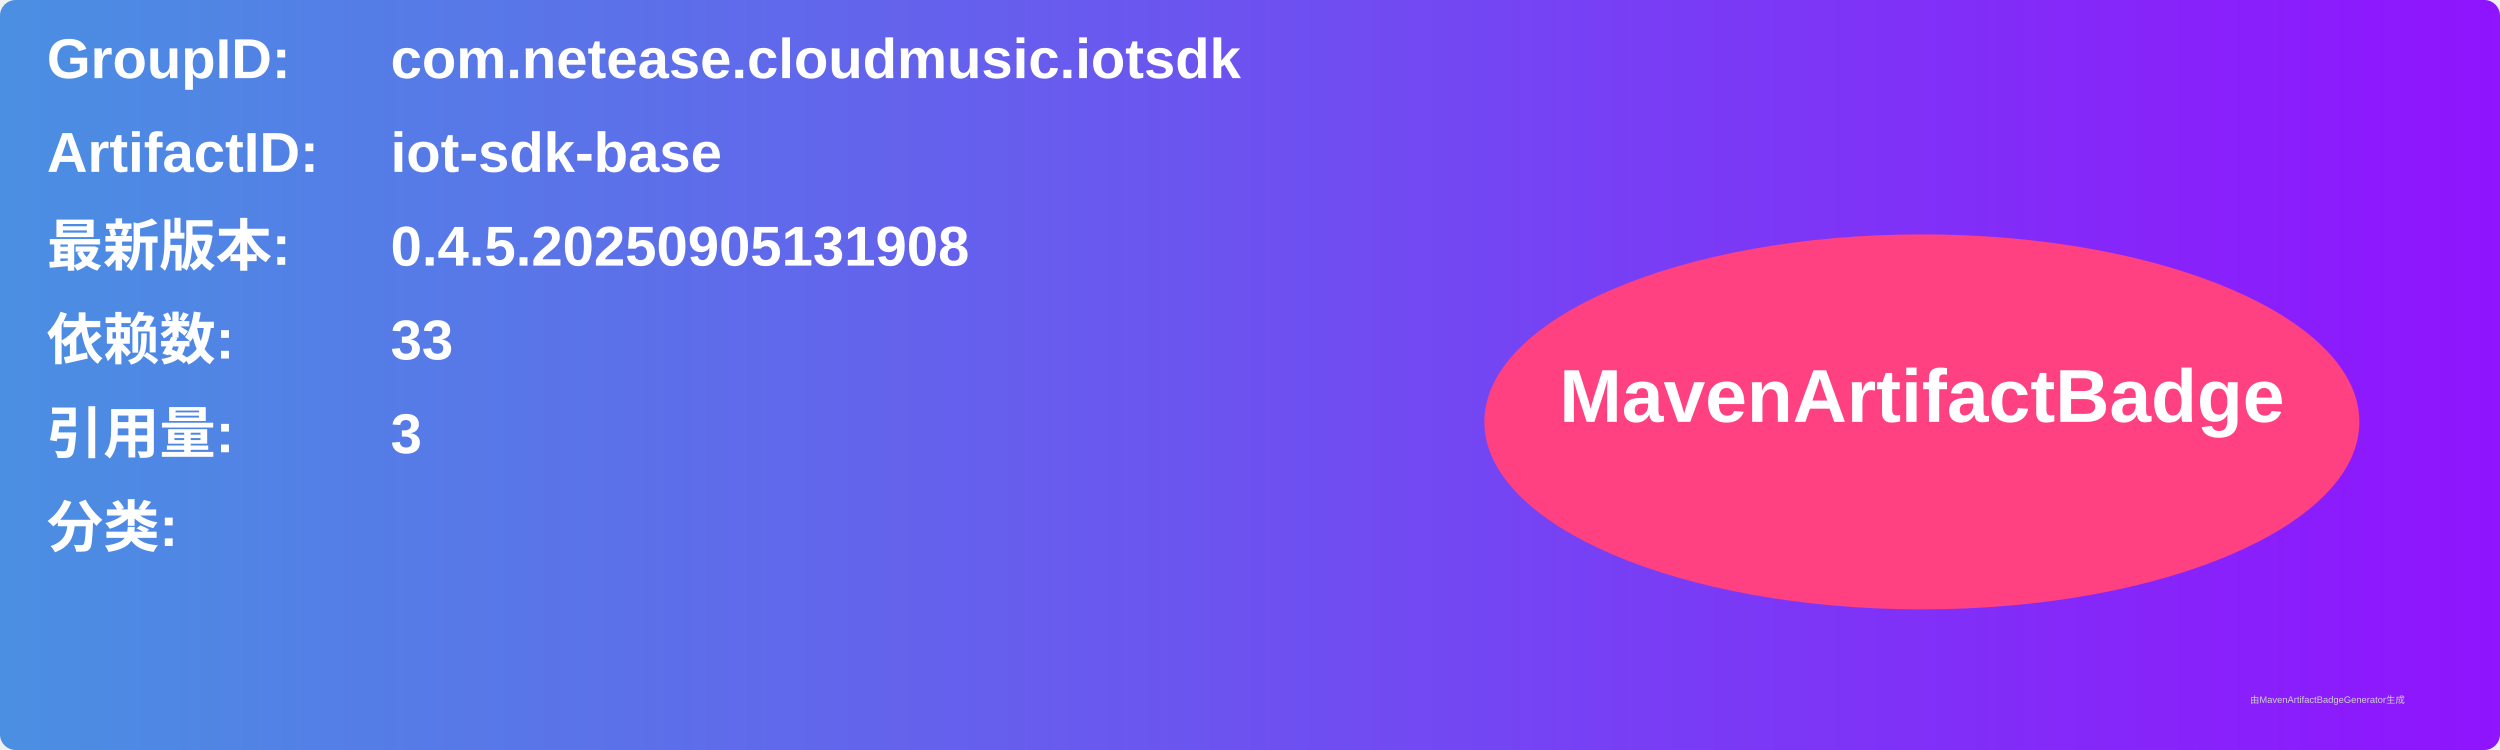
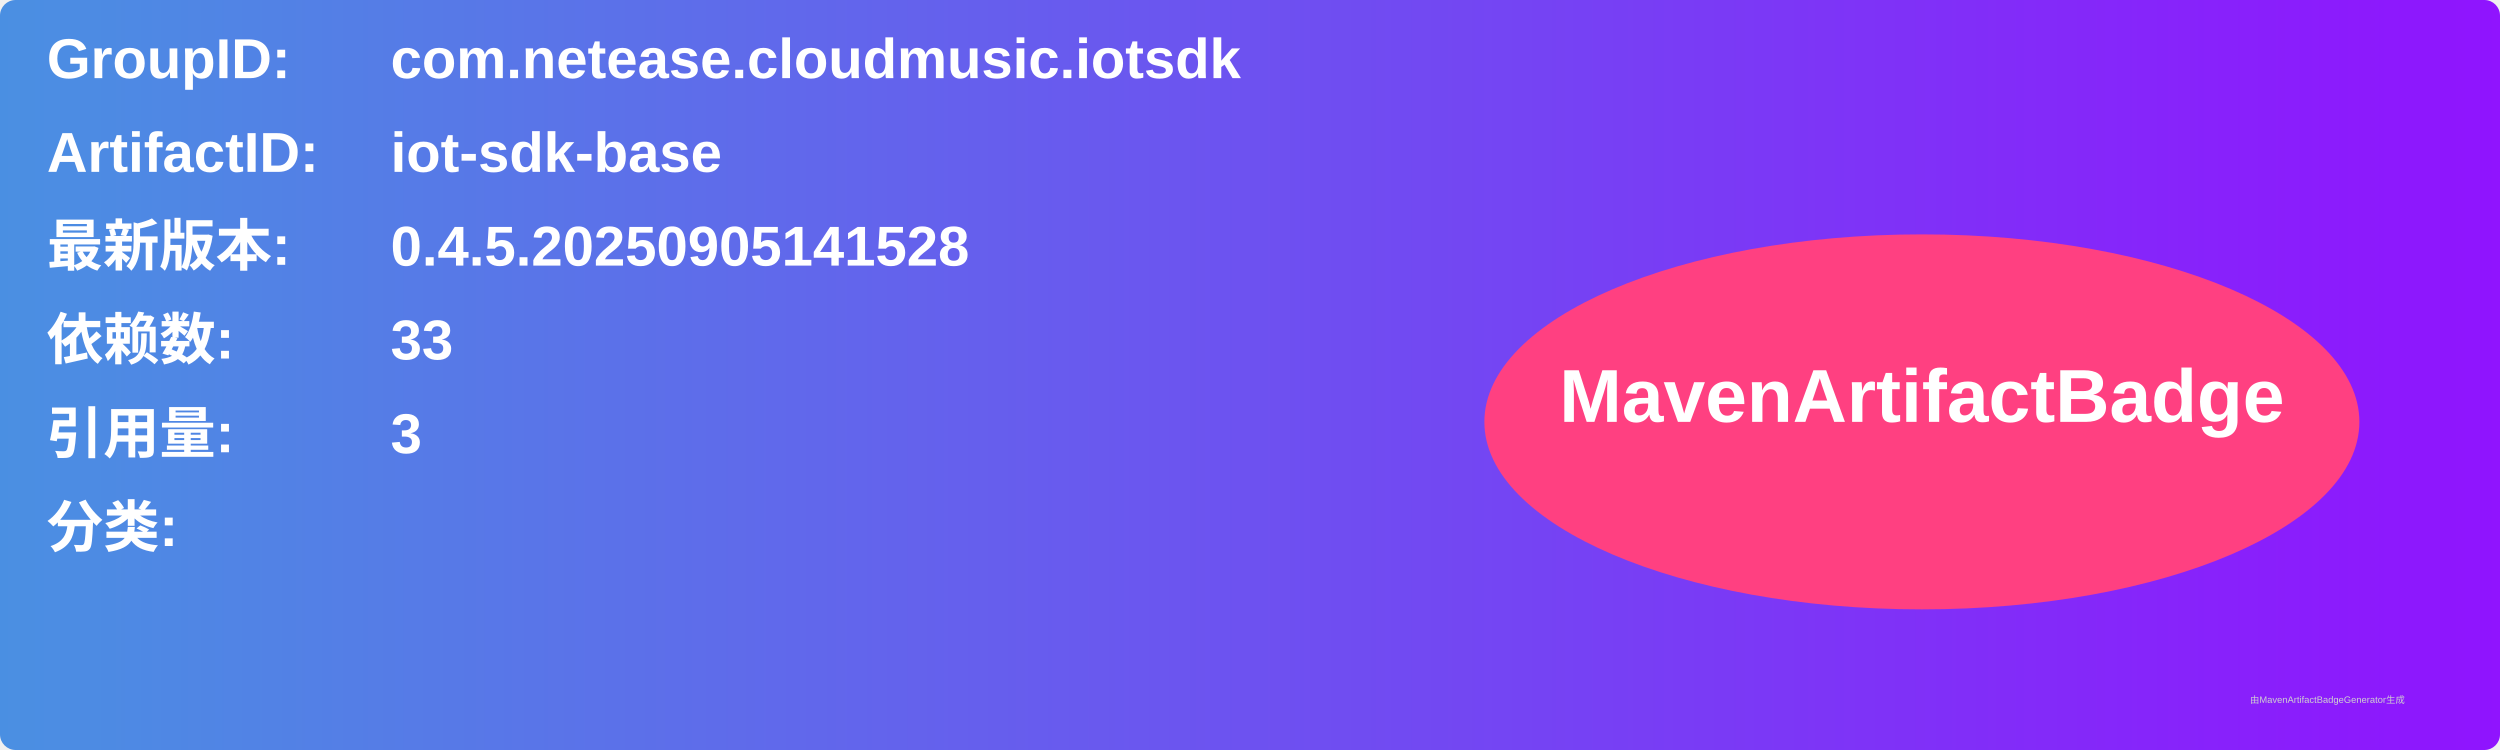
<svg xmlns="http://www.w3.org/2000/svg" width="800" height="240" viewBox="0 0 800 240">
  <linearGradient id="grad" x1="0%" y1="0%" x2="100%" y2="0%">
    <stop offset="0%" stop-color="#4a90e2" />
    <stop offset="100%" stop-color="#9013fe" />
  </linearGradient>
  <rect width="100%" height="100%" rx="5" ry="5" fill="url(#grad)" />
  <g transform="translate(15, 15)">
    <text x="0" y="10" font-family="Arial" font-size="18" fill="white" font-weight="bold" width="260">GroupID:</text>
    <text x="110" y="10" font-family="Arial" font-size="18" fill="white" font-weight="bold" width="460">com.netease.cloudmusic.iotsdk</text>
    <text x="0" y="40" font-family="Arial" font-size="18" fill="white" font-weight="bold" width="260">ArtifactID:</text>
    <text x="110" y="40" font-family="Arial" font-size="18" fill="white" font-weight="bold" width="460">iot-sdk-base</text>
    <text x="0" y="70" font-family="Arial" font-size="18" fill="white" font-weight="bold">最新版本:</text>
    <text x="110" y="70" font-family="Arial" font-size="18" fill="white" font-weight="bold">
-       <tspan font-weight="bold">0.4.5.20250905131908</tspan>
+       <tspan font-weight="bold">0.4.5.20250905141528</tspan>
    </text>
    <text x="0" y="100" font-family="Arial" font-size="18" fill="white" font-weight="bold">依赖数: </text>
    <text x="110" y="100" font-family="Arial" font-size="18" fill="white">
      <tspan font-weight="bold">33</tspan>
    </text>
    <text x="0" y="130" font-family="Arial" font-size="18" fill="white" font-weight="bold">引用量: </text>
    <text x="110" y="130" font-family="Arial" font-size="18" fill="white">
      <tspan font-weight="bold">3</tspan>
    </text>
    <text x="0" y="160" font-family="Arial" font-size="18" fill="white" font-weight="bold">分类:</text>
    <text x="10" y="190" font-family="Arial" font-size="10" fill="white">
      <tspan font-weight="bold" />
    </text>
    <ellipse cx="600" cy="120" rx="140" ry="60" fill="#ff4081" />
    <text x="600" y="120" text-anchor="middle" font-family="Arial" font-size="24" fill="white" font-weight="bold">MavenArtifactBadge</text>
  </g>
  <text x="720" y="225" font-family="Arial" font-size="3" fill="#d0d0d0">由MavenArtifactBadgeGenerator生成</text>
</svg>
